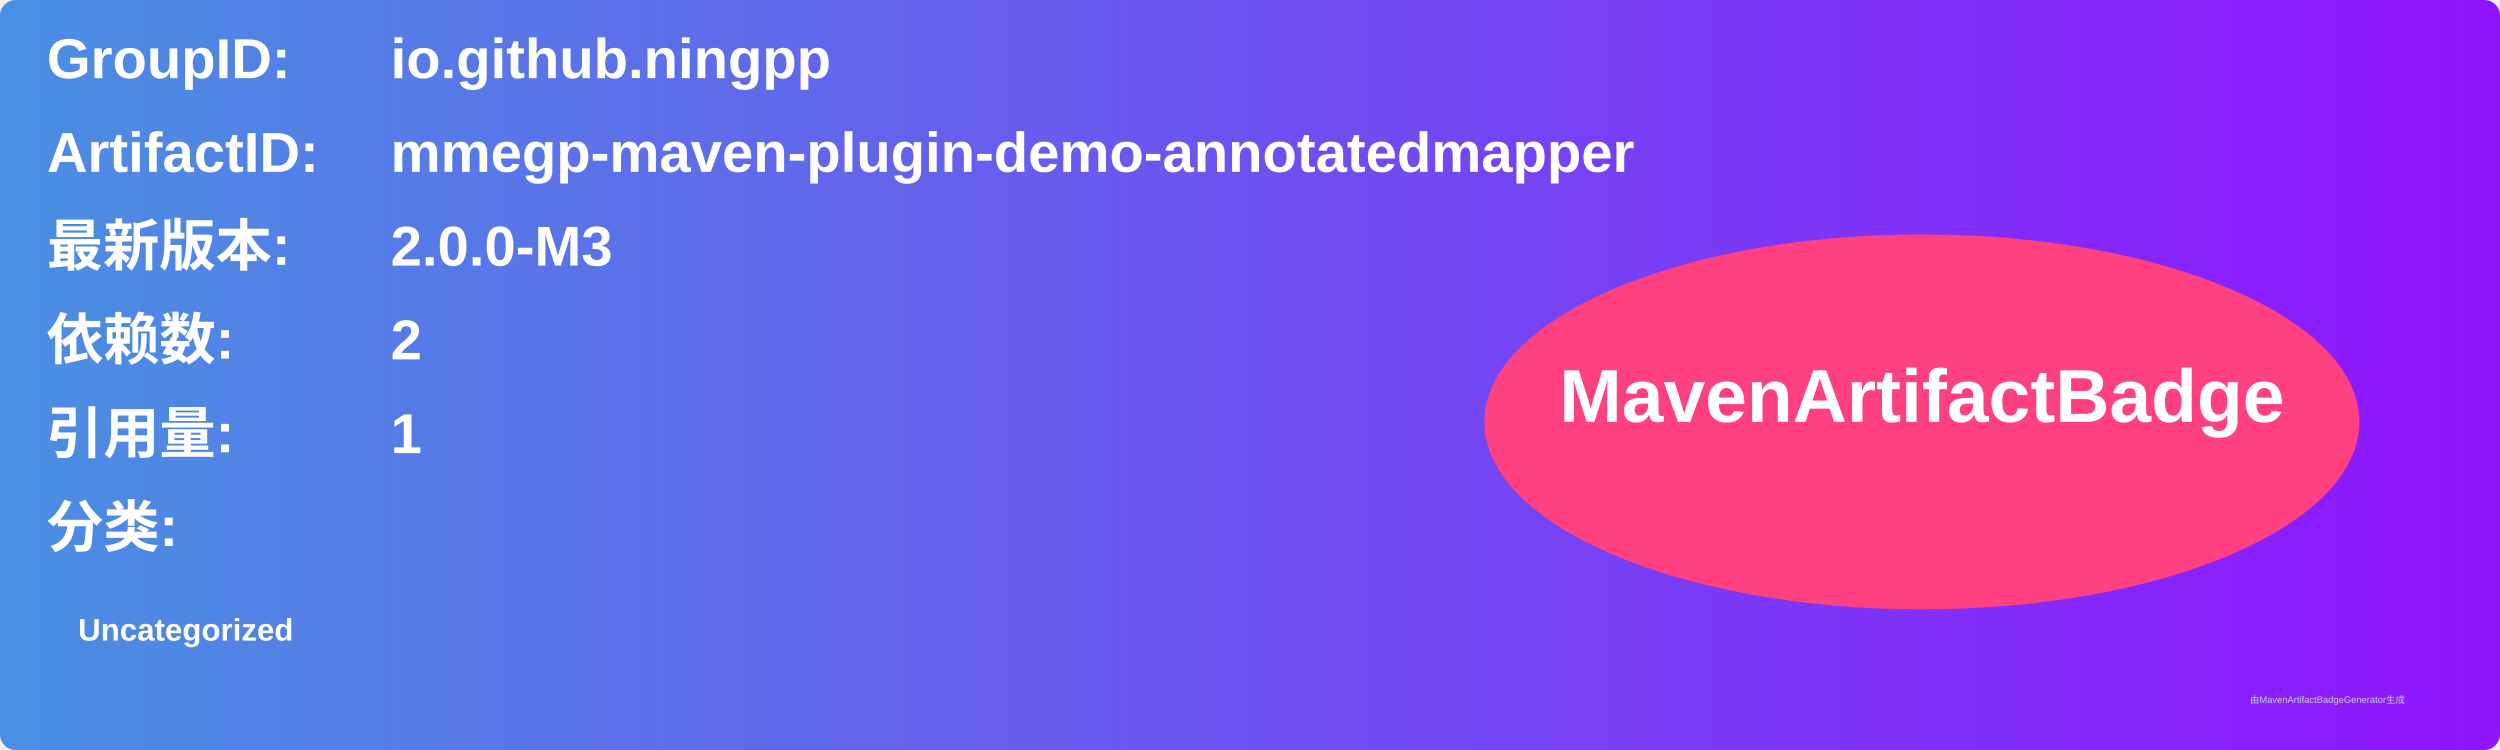
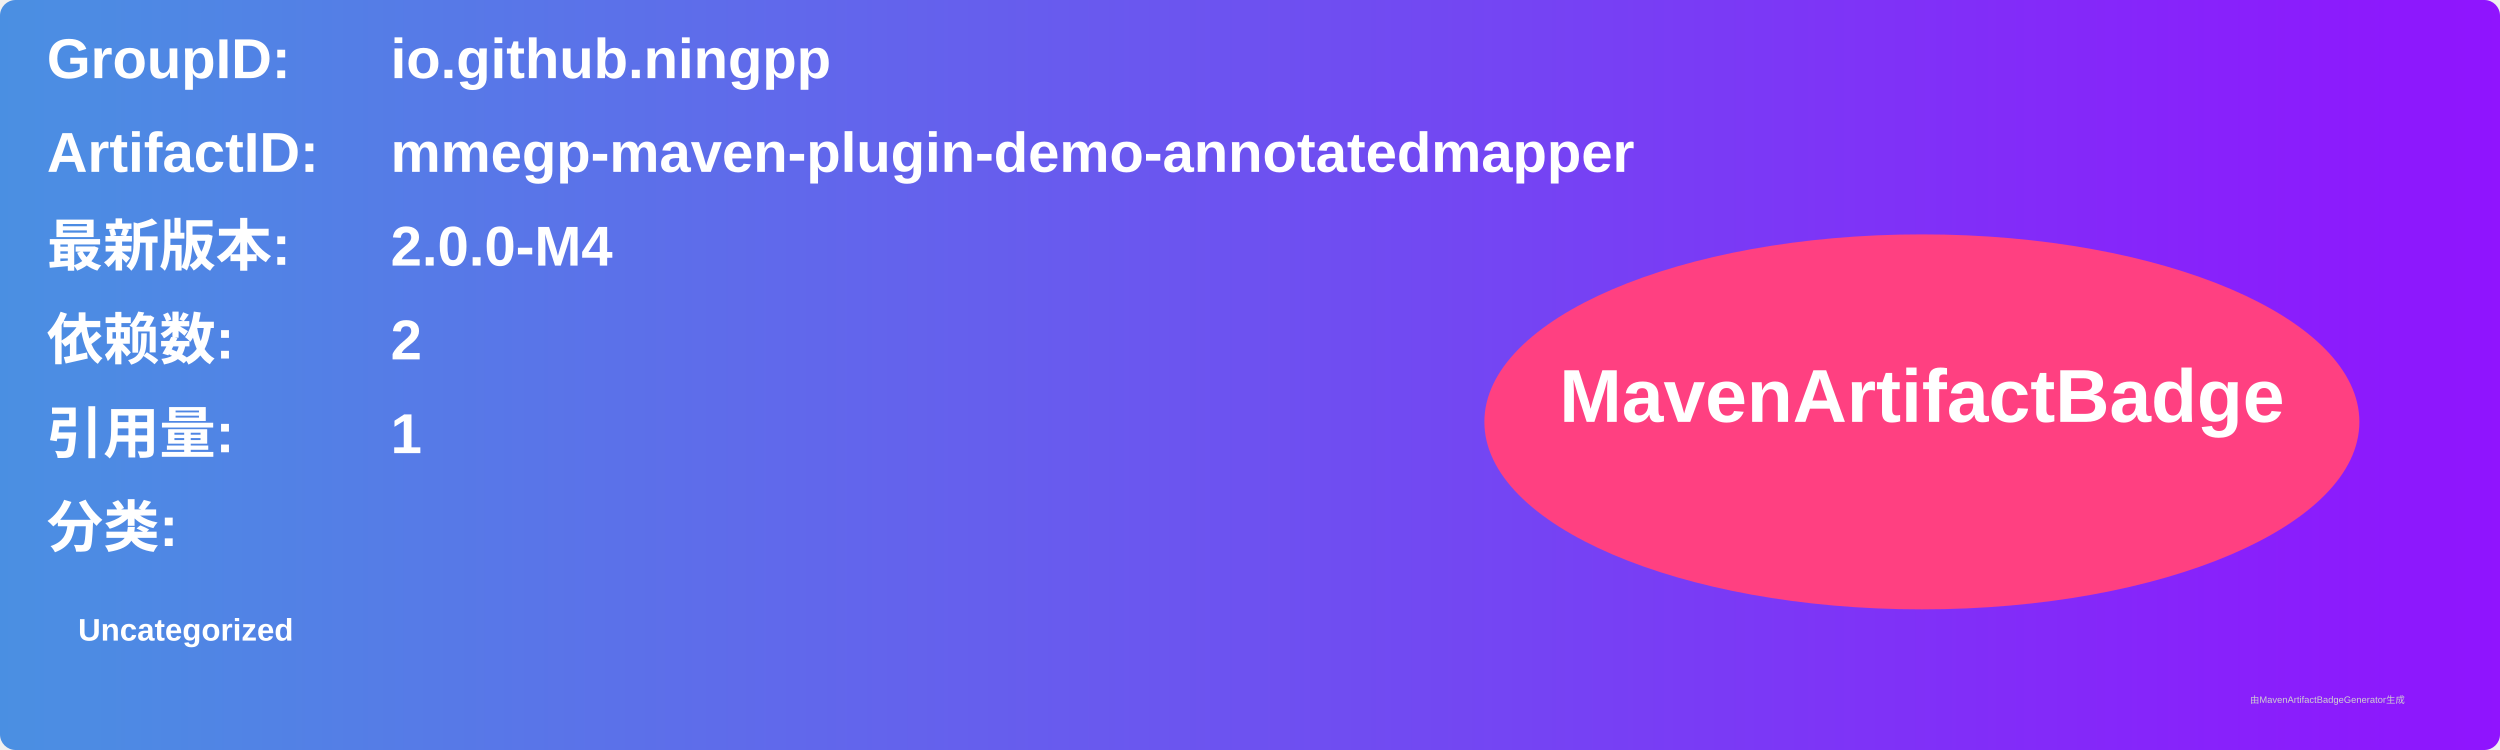
<svg xmlns="http://www.w3.org/2000/svg" width="800" height="240" viewBox="0 0 800 240">
  <linearGradient id="grad" x1="0%" y1="0%" x2="100%" y2="0%">
    <stop offset="0%" stop-color="#4a90e2" />
    <stop offset="100%" stop-color="#9013fe" />
  </linearGradient>
  <rect width="100%" height="100%" rx="5" ry="5" fill="url(#grad)" />
  <g transform="translate(15, 15)">
    <text x="0" y="10" font-family="Arial" font-size="18" fill="white" font-weight="bold" width="260">GroupID:</text>
    <text x="110" y="10" font-family="Arial" font-size="18" fill="white" font-weight="bold" width="460">io.github.ningpp</text>
    <text x="0" y="40" font-family="Arial" font-size="18" fill="white" font-weight="bold" width="260">ArtifactID:</text>
    <text x="110" y="40" font-family="Arial" font-size="18" fill="white" font-weight="bold" width="460">mmegp-maven-plugin-demo-annotatedmapper</text>
    <text x="0" y="70" font-family="Arial" font-size="18" fill="white" font-weight="bold">最新版本:</text>
    <text x="110" y="70" font-family="Arial" font-size="18" fill="white" font-weight="bold">
-       <tspan font-weight="bold">2.0.0-M3</tspan>
+       <tspan font-weight="bold">2.0.0-M4</tspan>
    </text>
    <text x="0" y="100" font-family="Arial" font-size="18" fill="white" font-weight="bold">依赖数: </text>
    <text x="110" y="100" font-family="Arial" font-size="18" fill="white">
      <tspan font-weight="bold">2</tspan>
    </text>
    <text x="0" y="130" font-family="Arial" font-size="18" fill="white" font-weight="bold">引用量: </text>
    <text x="110" y="130" font-family="Arial" font-size="18" fill="white">
      <tspan font-weight="bold">1</tspan>
    </text>
    <text x="0" y="160" font-family="Arial" font-size="18" fill="white" font-weight="bold">分类:</text>
    <text x="10" y="190" font-family="Arial" font-size="10" fill="white">
      <tspan font-weight="bold">Uncategorized</tspan>
    </text>
    <ellipse cx="600" cy="120" rx="140" ry="60" fill="#ff4081" />
    <text x="600" y="120" text-anchor="middle" font-family="Arial" font-size="24" fill="white" font-weight="bold">MavenArtifactBadge</text>
  </g>
  <text x="720" y="225" font-family="Arial" font-size="3" fill="#d0d0d0">由MavenArtifactBadgeGenerator生成</text>
</svg>
